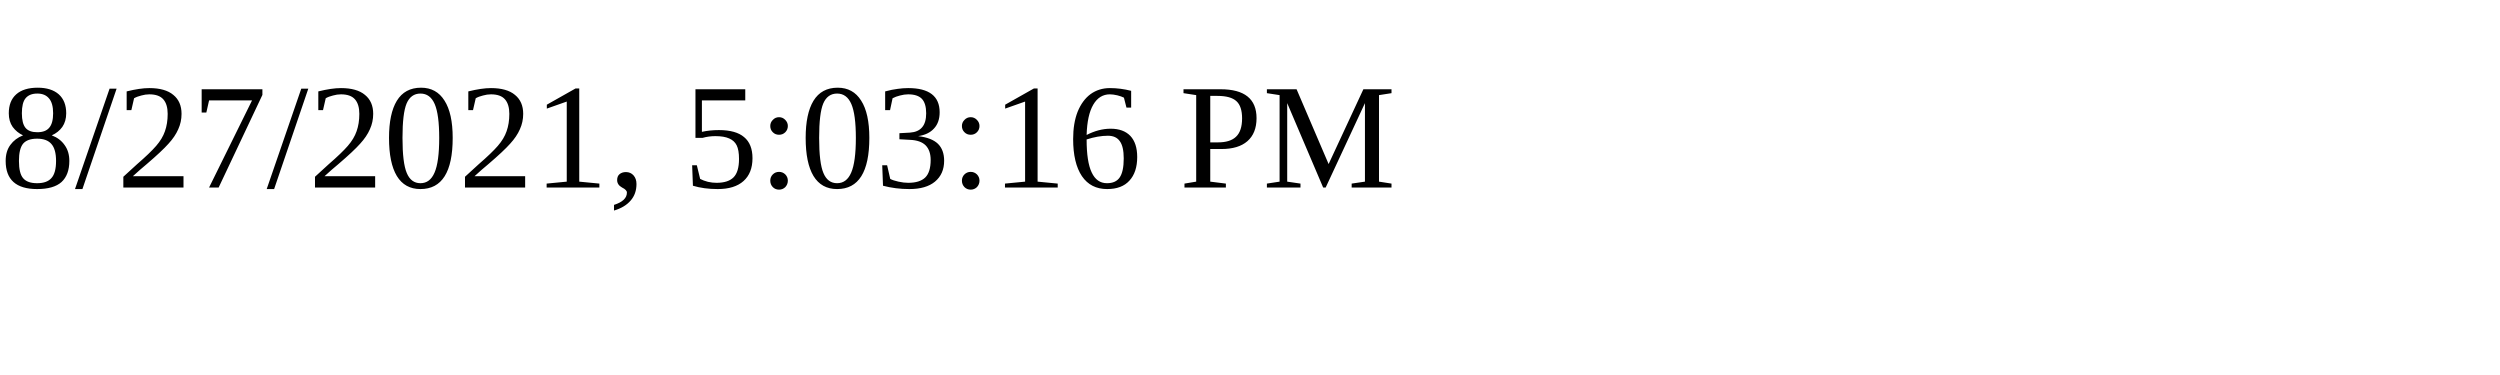
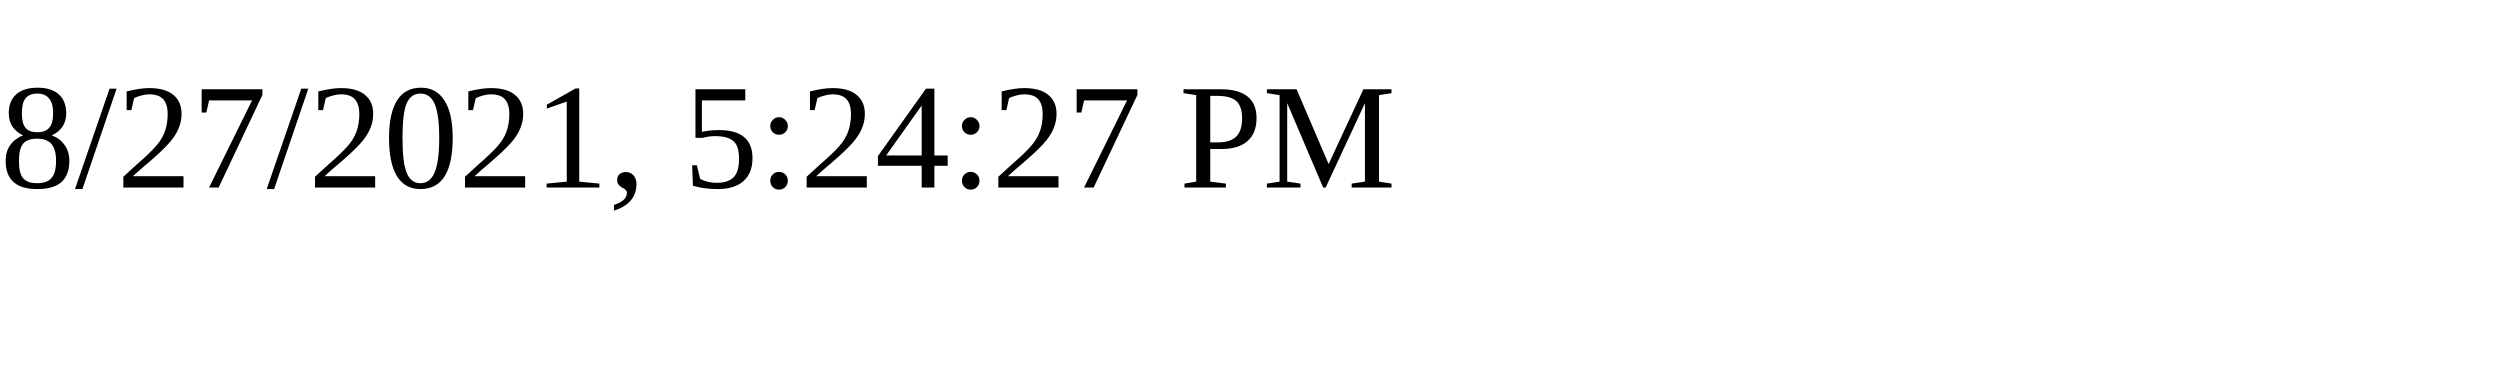
<svg xmlns="http://www.w3.org/2000/svg" height="30" width="200">
-   <text x="0" y="15">8/27/2021, 5:03:16 PM</text>
+   <text x="0" y="15">8/27/2021, 5:24:27 PM</text>
</svg>
